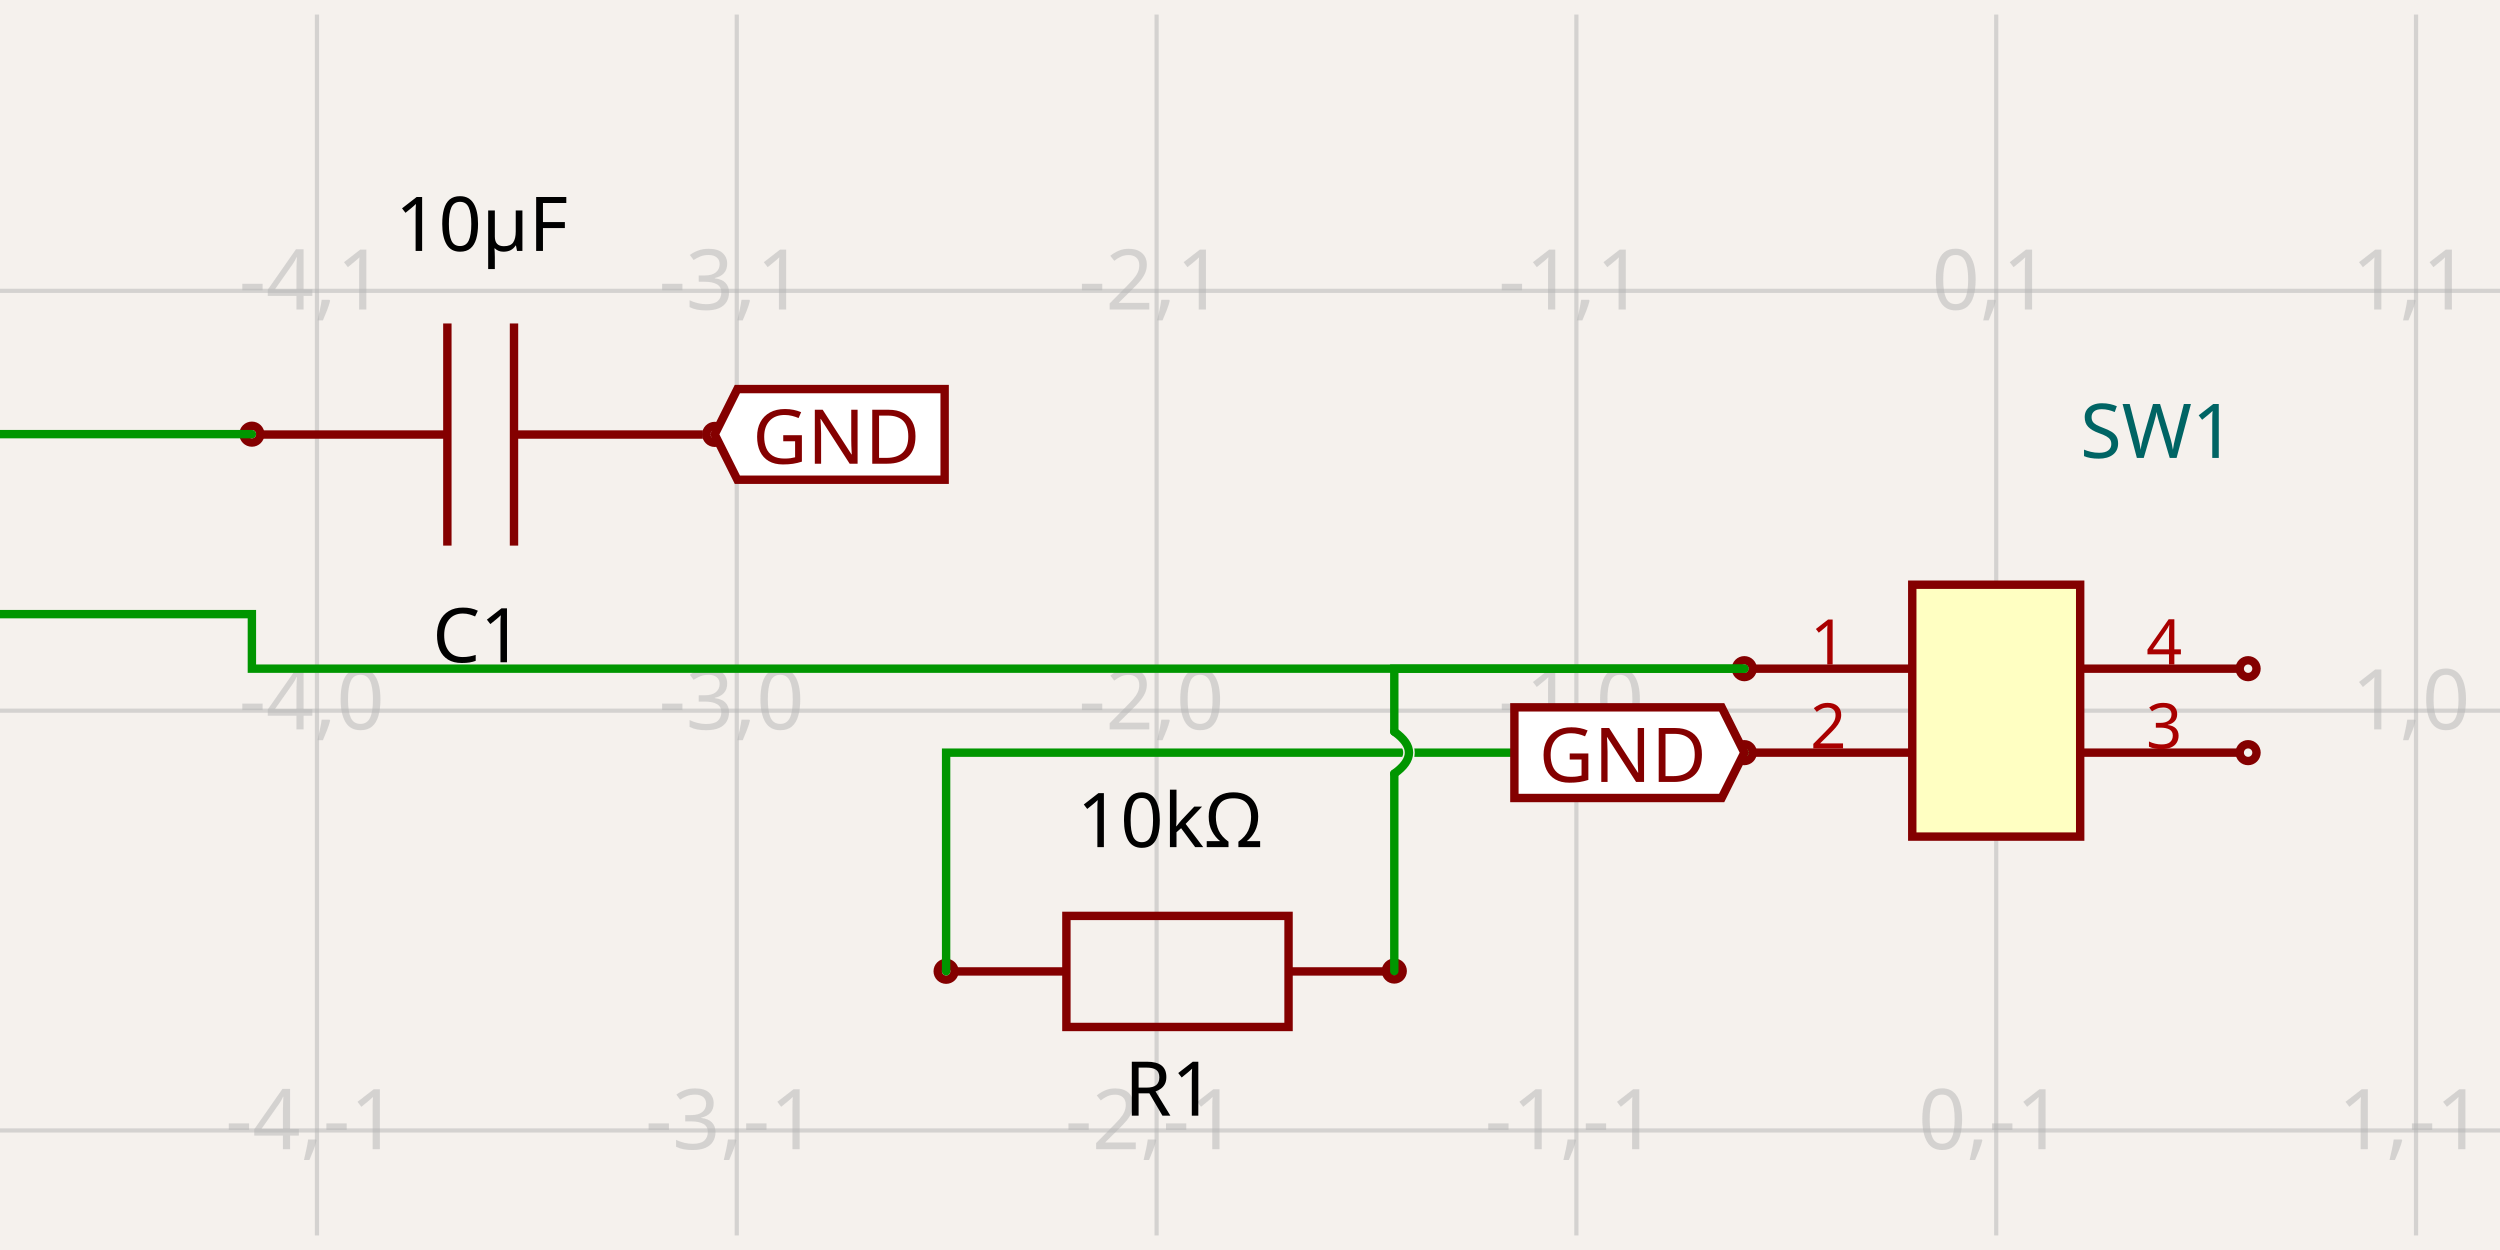
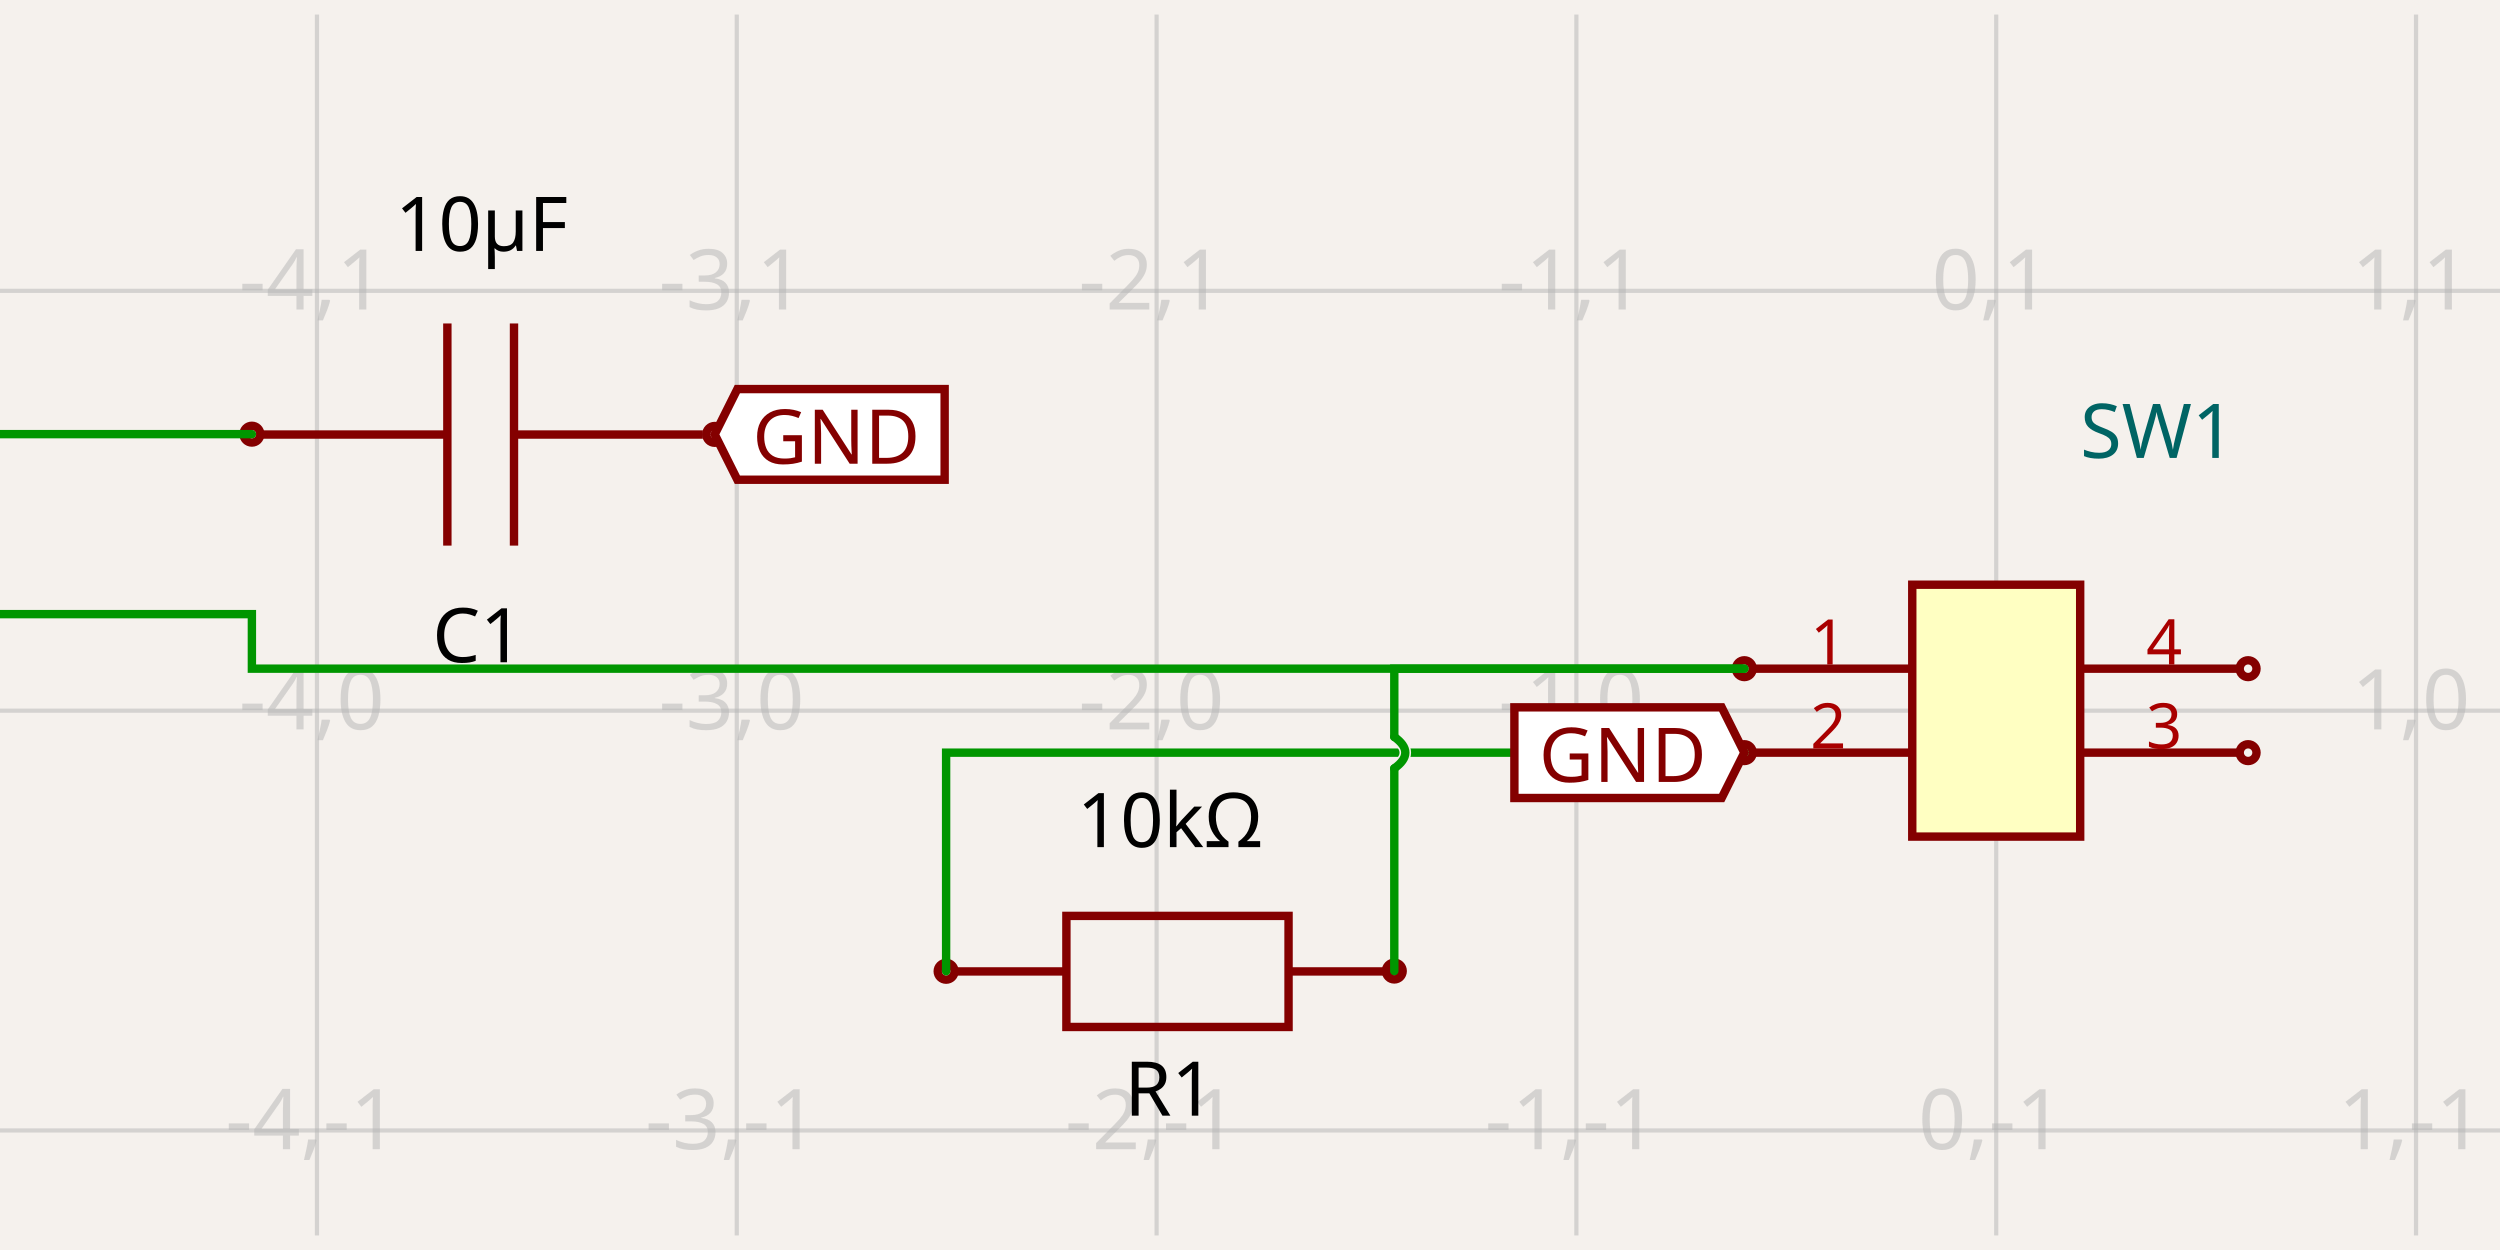
<svg xmlns="http://www.w3.org/2000/svg" width="1200" height="600" style="background-color: rgb(245, 241, 237)">
  <style>
              .boundary { fill: rgb(245, 241, 237); }
              .schematic-boundary { fill: none; stroke: #fff; }
              .component { fill: none; stroke: rgb(132, 0, 0); }
              .chip { fill: rgb(255, 255, 194); stroke: rgb(132, 0, 0); }
              .component-pin { fill: none; stroke: rgb(132, 0, 0); }
              .trace { stroke: rgb(0, 150, 0); }
              .text { font-family: sans-serif; fill: rgb(0, 150, 0); }
              .pin-number { fill: rgb(169, 0, 0); }
              .port-label { fill: rgb(0, 100, 100); }
              .component-name { fill: rgb(0, 100, 100); }
            </style>
  <rect class="boundary" x="0" y="0" width="1200" height="600" />
  <g class="grid">
    <line x1="152.141" y1="593.005" x2="152.141" y2="6.995" stroke="rgb(181, 181, 181)" stroke-width="2.015" stroke-opacity="0.5" />
    <line x1="353.652" y1="593.005" x2="353.652" y2="6.995" stroke="rgb(181, 181, 181)" stroke-width="2.015" stroke-opacity="0.5" />
    <line x1="555.164" y1="593.005" x2="555.164" y2="6.995" stroke="rgb(181, 181, 181)" stroke-width="2.015" stroke-opacity="0.5" />
    <line x1="756.675" y1="593.005" x2="756.675" y2="6.995" stroke="rgb(181, 181, 181)" stroke-width="2.015" stroke-opacity="0.5" />
    <line x1="958.186" y1="593.005" x2="958.186" y2="6.995" stroke="rgb(181, 181, 181)" stroke-width="2.015" stroke-opacity="0.5" />
    <line x1="1159.698" y1="593.005" x2="1159.698" y2="6.995" stroke="rgb(181, 181, 181)" stroke-width="2.015" stroke-opacity="0.5" />
    <line x1="-1.3073986337985843e-11" y1="542.627" x2="1200" y2="542.627" stroke="rgb(181, 181, 181)" stroke-width="2.015" stroke-opacity="0.5" />
    <line x1="-1.3073986337985843e-11" y1="341.116" x2="1200" y2="341.116" stroke="rgb(181, 181, 181)" stroke-width="2.015" stroke-opacity="0.5" />
    <line x1="-1.3073986337985843e-11" y1="139.605" x2="1200" y2="139.605" stroke="rgb(181, 181, 181)" stroke-width="2.015" stroke-opacity="0.5" />
    <text x="149.641" y="537.627" fill="rgb(181, 181, 181)" font-size="40.302" fill-opacity="0.5" text-anchor="middle" dominant-baseline="middle" font-family="sans-serif">-4,-1</text>
    <text x="149.641" y="336.116" fill="rgb(181, 181, 181)" font-size="40.302" fill-opacity="0.5" text-anchor="middle" dominant-baseline="middle" font-family="sans-serif">-4,0</text>
    <text x="149.641" y="134.605" fill="rgb(181, 181, 181)" font-size="40.302" fill-opacity="0.5" text-anchor="middle" dominant-baseline="middle" font-family="sans-serif">-4,1</text>
    <text x="351.152" y="537.627" fill="rgb(181, 181, 181)" font-size="40.302" fill-opacity="0.5" text-anchor="middle" dominant-baseline="middle" font-family="sans-serif">-3,-1</text>
    <text x="351.152" y="336.116" fill="rgb(181, 181, 181)" font-size="40.302" fill-opacity="0.5" text-anchor="middle" dominant-baseline="middle" font-family="sans-serif">-3,0</text>
    <text x="351.152" y="134.605" fill="rgb(181, 181, 181)" font-size="40.302" fill-opacity="0.5" text-anchor="middle" dominant-baseline="middle" font-family="sans-serif">-3,1</text>
    <text x="552.664" y="537.627" fill="rgb(181, 181, 181)" font-size="40.302" fill-opacity="0.5" text-anchor="middle" dominant-baseline="middle" font-family="sans-serif">-2,-1</text>
    <text x="552.664" y="336.116" fill="rgb(181, 181, 181)" font-size="40.302" fill-opacity="0.5" text-anchor="middle" dominant-baseline="middle" font-family="sans-serif">-2,0</text>
    <text x="552.664" y="134.605" fill="rgb(181, 181, 181)" font-size="40.302" fill-opacity="0.5" text-anchor="middle" dominant-baseline="middle" font-family="sans-serif">-2,1</text>
    <text x="754.175" y="537.627" fill="rgb(181, 181, 181)" font-size="40.302" fill-opacity="0.5" text-anchor="middle" dominant-baseline="middle" font-family="sans-serif">-1,-1</text>
    <text x="754.175" y="336.116" fill="rgb(181, 181, 181)" font-size="40.302" fill-opacity="0.5" text-anchor="middle" dominant-baseline="middle" font-family="sans-serif">-1,0</text>
    <text x="754.175" y="134.605" fill="rgb(181, 181, 181)" font-size="40.302" fill-opacity="0.5" text-anchor="middle" dominant-baseline="middle" font-family="sans-serif">-1,1</text>
    <text x="955.686" y="537.627" fill="rgb(181, 181, 181)" font-size="40.302" fill-opacity="0.5" text-anchor="middle" dominant-baseline="middle" font-family="sans-serif">0,-1</text>
    <text x="955.686" y="336.116" fill="rgb(181, 181, 181)" font-size="40.302" fill-opacity="0.5" text-anchor="middle" dominant-baseline="middle" font-family="sans-serif">0,0</text>
    <text x="955.686" y="134.605" fill="rgb(181, 181, 181)" font-size="40.302" fill-opacity="0.5" text-anchor="middle" dominant-baseline="middle" font-family="sans-serif">0,1</text>
    <text x="1157.198" y="537.627" fill="rgb(181, 181, 181)" font-size="40.302" fill-opacity="0.5" text-anchor="middle" dominant-baseline="middle" font-family="sans-serif">1,-1</text>
    <text x="1157.198" y="336.116" fill="rgb(181, 181, 181)" font-size="40.302" fill-opacity="0.5" text-anchor="middle" dominant-baseline="middle" font-family="sans-serif">1,0</text>
    <text x="1157.198" y="134.605" fill="rgb(181, 181, 181)" font-size="40.302" fill-opacity="0.5" text-anchor="middle" dominant-baseline="middle" font-family="sans-serif">1,1</text>
  </g>
  <path d="M 337.36 208.578 L 246.722 208.578" stroke="rgb(132, 0, 0)" fill="none" stroke-width="4.03px" />
  <path d="M 214.732 208.578 L 124.093 208.578" stroke="rgb(132, 0, 0)" fill="none" stroke-width="4.03px" />
  <path d="M 246.722 261.895 L 246.722 155.262" stroke="rgb(132, 0, 0)" fill="none" stroke-width="4.03px" />
  <path d="M 214.732 261.895 L 214.732 155.262" stroke="rgb(132, 0, 0)" fill="none" stroke-width="4.03px" />
  <text x="229.389" y="289.732" dominant-baseline="hanging" text-anchor="middle" font-family="sans-serif" font-size="36.272px">C1</text>
  <text x="231.206" y="120.459" dominant-baseline="auto" text-anchor="middle" font-family="sans-serif" font-size="36.272px">10µF</text>
  <circle cx="120.907" cy="208.397" r="4.03px" stroke-width="4.03px" fill="none" stroke="rgb(132, 0, 0)" />
  <circle cx="343.057" cy="208.507" r="4.03px" stroke-width="4.03px" fill="none" stroke="rgb(132, 0, 0)" />
  <path d="M 458.553 466.287 L 511.869 466.287" stroke="rgb(132, 0, 0)" fill="none" stroke-width="4.03px" />
  <path d="M 618.502 466.287 L 671.819 466.287" stroke="rgb(132, 0, 0)" fill="none" stroke-width="4.03px" />
  <path d="M 565.186 492.945 L 618.502 492.945 L 618.502 439.629 L 511.869 439.629 L 511.869 492.945 L 565.186 492.945" stroke="rgb(132, 0, 0)" fill="none" stroke-width="4.03px" />
  <text x="561.409" y="507.362" dominant-baseline="hanging" text-anchor="middle" font-family="sans-serif" font-size="36.272px">R1</text>
  <text x="561.603" y="406.607" dominant-baseline="auto" text-anchor="middle" font-family="sans-serif" font-size="36.272px">10kΩ</text>
  <circle cx="454.132" cy="466.215" r="4.03px" stroke-width="4.03px" fill="none" stroke="rgb(132, 0, 0)" />
  <circle cx="669.261" cy="466.105" r="4.03px" stroke-width="4.03px" fill="none" stroke="rgb(132, 0, 0)" />
  <rect class="component chip" x="917.884" y="280.662" width="80.605" height="120.907" stroke-width="4.03px" />
  <text class="component-name" x="998.489" y="219.806" font-family="sans-serif" text-anchor="right" dominant-baseline="auto" font-size="36.272px">SW1</text>
  <line class="component-pin" x1="841.31" y1="320.965" x2="917.884" y2="320.965" stroke-width="4.03px" />
  <circle class="component-pin" cx="837.28" cy="320.965" r="4.03" stroke-width="4.03px" />
  <text class="pin-number" x="877.582" y="318.965" style="font-family: sans-serif;" fill="rgb(169, 0, 0)" text-anchor="middle" dominant-baseline="auto" font-size="30.227px" transform="">1</text>
  <line class="component-pin" x1="841.31" y1="361.267" x2="917.884" y2="361.267" stroke-width="4.03px" />
  <circle class="component-pin" cx="837.28" cy="361.267" r="4.03" stroke-width="4.03px" />
  <text class="pin-number" x="877.582" y="359.267" style="font-family: sans-serif;" fill="rgb(169, 0, 0)" text-anchor="middle" dominant-baseline="auto" font-size="30.227px" transform="">2</text>
  <line class="component-pin" x1="1075.063" y1="361.267" x2="998.489" y2="361.267" stroke-width="4.03px" />
  <circle class="component-pin" cx="1079.093" cy="361.267" r="4.03" stroke-width="4.03px" />
  <text class="pin-number" x="1038.791" y="359.267" style="font-family: sans-serif;" fill="rgb(169, 0, 0)" text-anchor="middle" dominant-baseline="auto" font-size="30.227px" transform="">3</text>
  <line class="component-pin" x1="1075.063" y1="320.965" x2="998.489" y2="320.965" stroke-width="4.03px" />
  <circle class="component-pin" cx="1079.093" cy="320.965" r="4.03" stroke-width="4.03px" />
  <text class="pin-number" x="1038.791" y="318.965" style="font-family: sans-serif;" fill="rgb(169, 0, 0)" text-anchor="middle" dominant-baseline="auto" font-size="30.227px" transform="">4</text>
  <path class="trace" d="M 837.28 320.965 L 120.907 320.965 L 120.907 294.77 L -86.279 294.77 L -86.279 208.397 L 90.68 208.397 L 120.907 208.397" stroke="rgb(0, 150, 0)" fill="none" stroke-width="4.03px" stroke-linecap="round" />
  <path class="trace" d="M 837.28 361.267 L 454.132 361.267 L 454.132 421.721 L 454.132 466.215" stroke="rgb(0, 150, 0)" fill="none" stroke-width="4.03px" stroke-linecap="round" />
-   <path d="M 669.261 371.343 Q 683.367 361.267 669.261 351.191" stroke="rgb(245, 241, 237)" fill="none" stroke-width="5.53px" stroke-linecap="round" />
-   <path d="M 669.261 371.343 Q 683.367 361.267 669.261 351.191" stroke="rgb(0, 150, 0)" fill="none" stroke-width="4.03px" stroke-linecap="round" />
-   <path class="trace" d="M 669.261 466.105 L 669.261 371.343M 669.261 351.191 L 669.261 320.965 L 807.053 320.965 L 837.28 320.965" stroke="rgb(0, 150, 0)" fill="none" stroke-width="4.03px" stroke-linecap="round" />
+   <path d="M 669.261 368.824 Q 679.841 361.267 669.261 353.71" stroke="rgb(245, 241, 237)" fill="none" stroke-width="5.53px" stroke-linecap="round" />
+   <path d="M 669.261 368.824 Q 679.841 361.267 669.261 353.71" stroke="rgb(0, 150, 0)" fill="none" stroke-width="4.03px" stroke-linecap="round" />
+   <path class="trace" d="M 669.261 466.105 L 669.261 368.824M 669.261 353.71 L 669.261 320.965 L 807.053 320.965 L 837.28 320.965" stroke="rgb(0, 150, 0)" fill="none" stroke-width="4.03px" stroke-linecap="round" />
  <path class="net-label" d="     M 343.057,208.507     L 353.938,186.743     L 453.431,186.743     L 453.431,230.27     L 353.938,230.27     Z   " fill="white" stroke="rgb(132, 0, 0)" stroke-width="4.03px" />
  <text class="net-label-text" x="361.193" y="208.507" fill="rgb(132, 0, 0)" text-anchor="start" dominant-baseline="central" font-family="sans-serif" font-variant-numeric="tabular-nums" font-size="36.272px" transform="">GND</text>
  <path class="net-label" d="     M 837.28,361.267     L 826.398,383.03     L 726.905,383.03     L 726.905,339.504     L 826.398,339.504     Z   " fill="white" stroke="rgb(132, 0, 0)" stroke-width="4.03px" />
  <text class="net-label-text" x="819.144" y="361.267" fill="rgb(132, 0, 0)" text-anchor="end" dominant-baseline="central" font-family="sans-serif" font-variant-numeric="tabular-nums" font-size="36.272px" transform="">GND</text>
</svg>
